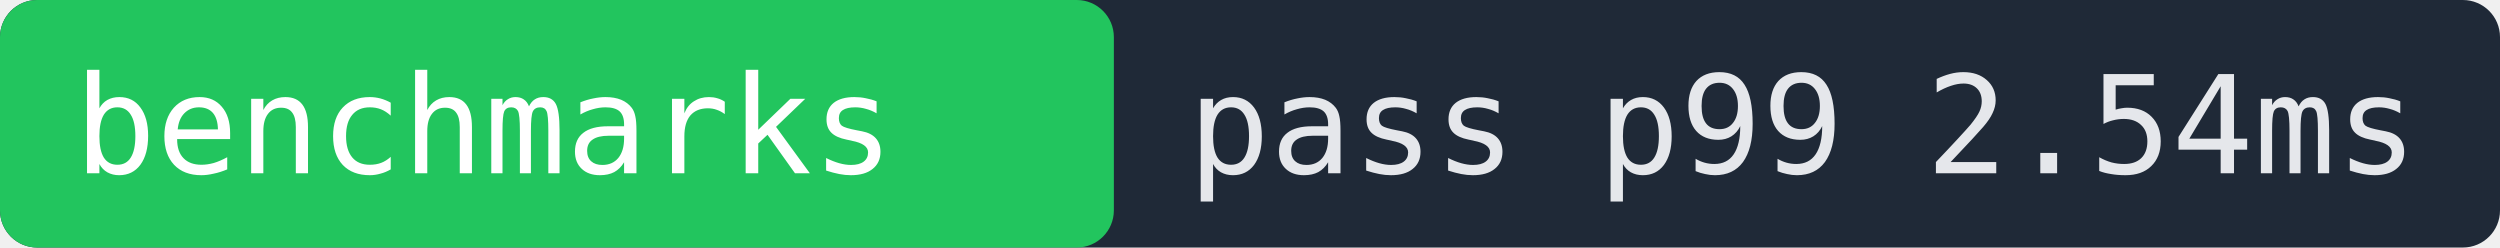
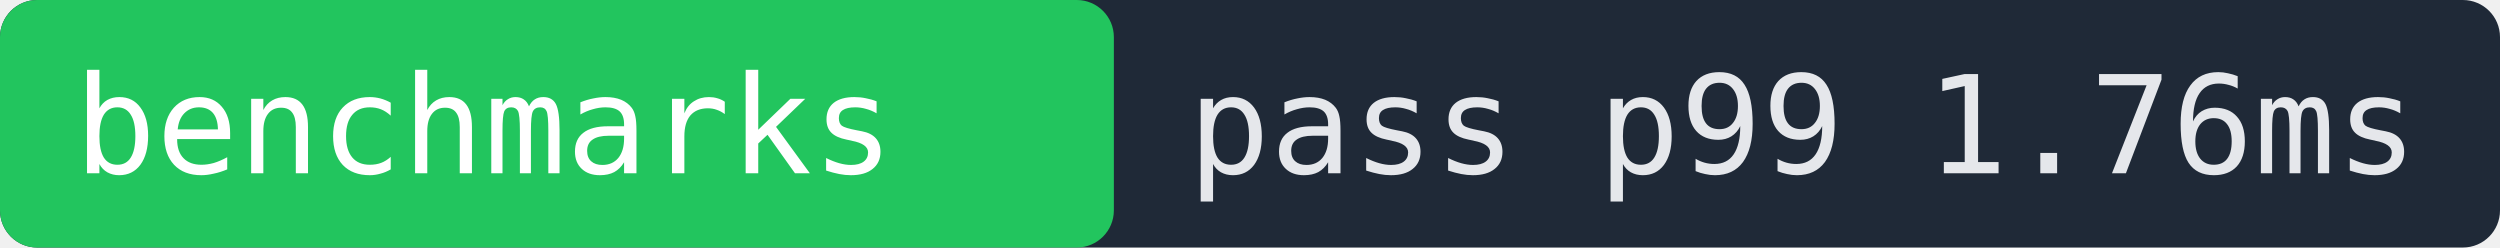
- <svg xmlns="http://www.w3.org/2000/svg" width="202" height="20" role="img" aria-label="benchmarks pass p99 2.54ms">
+ <svg xmlns="http://www.w3.org/2000/svg" width="202" height="20" role="img" aria-label="benchmarks pass p99 1.76ms">
  <rect width="202" height="20" fill="#1f2937" rx="3" />
  <rect x="0" width="90" height="20" fill="#22c55e" rx="3" />
  <text x="6" y="14" fill="#ffffff" font-family="monospace" font-size="11">benchmarks</text>
-   <text x="96" y="14" fill="#e5e7eb" font-family="monospace" font-size="11">pass p99 2.54ms</text>
+   <text x="96" y="14" fill="#e5e7eb" font-family="monospace" font-size="11">pass p99 1.76ms</text>
</svg>
